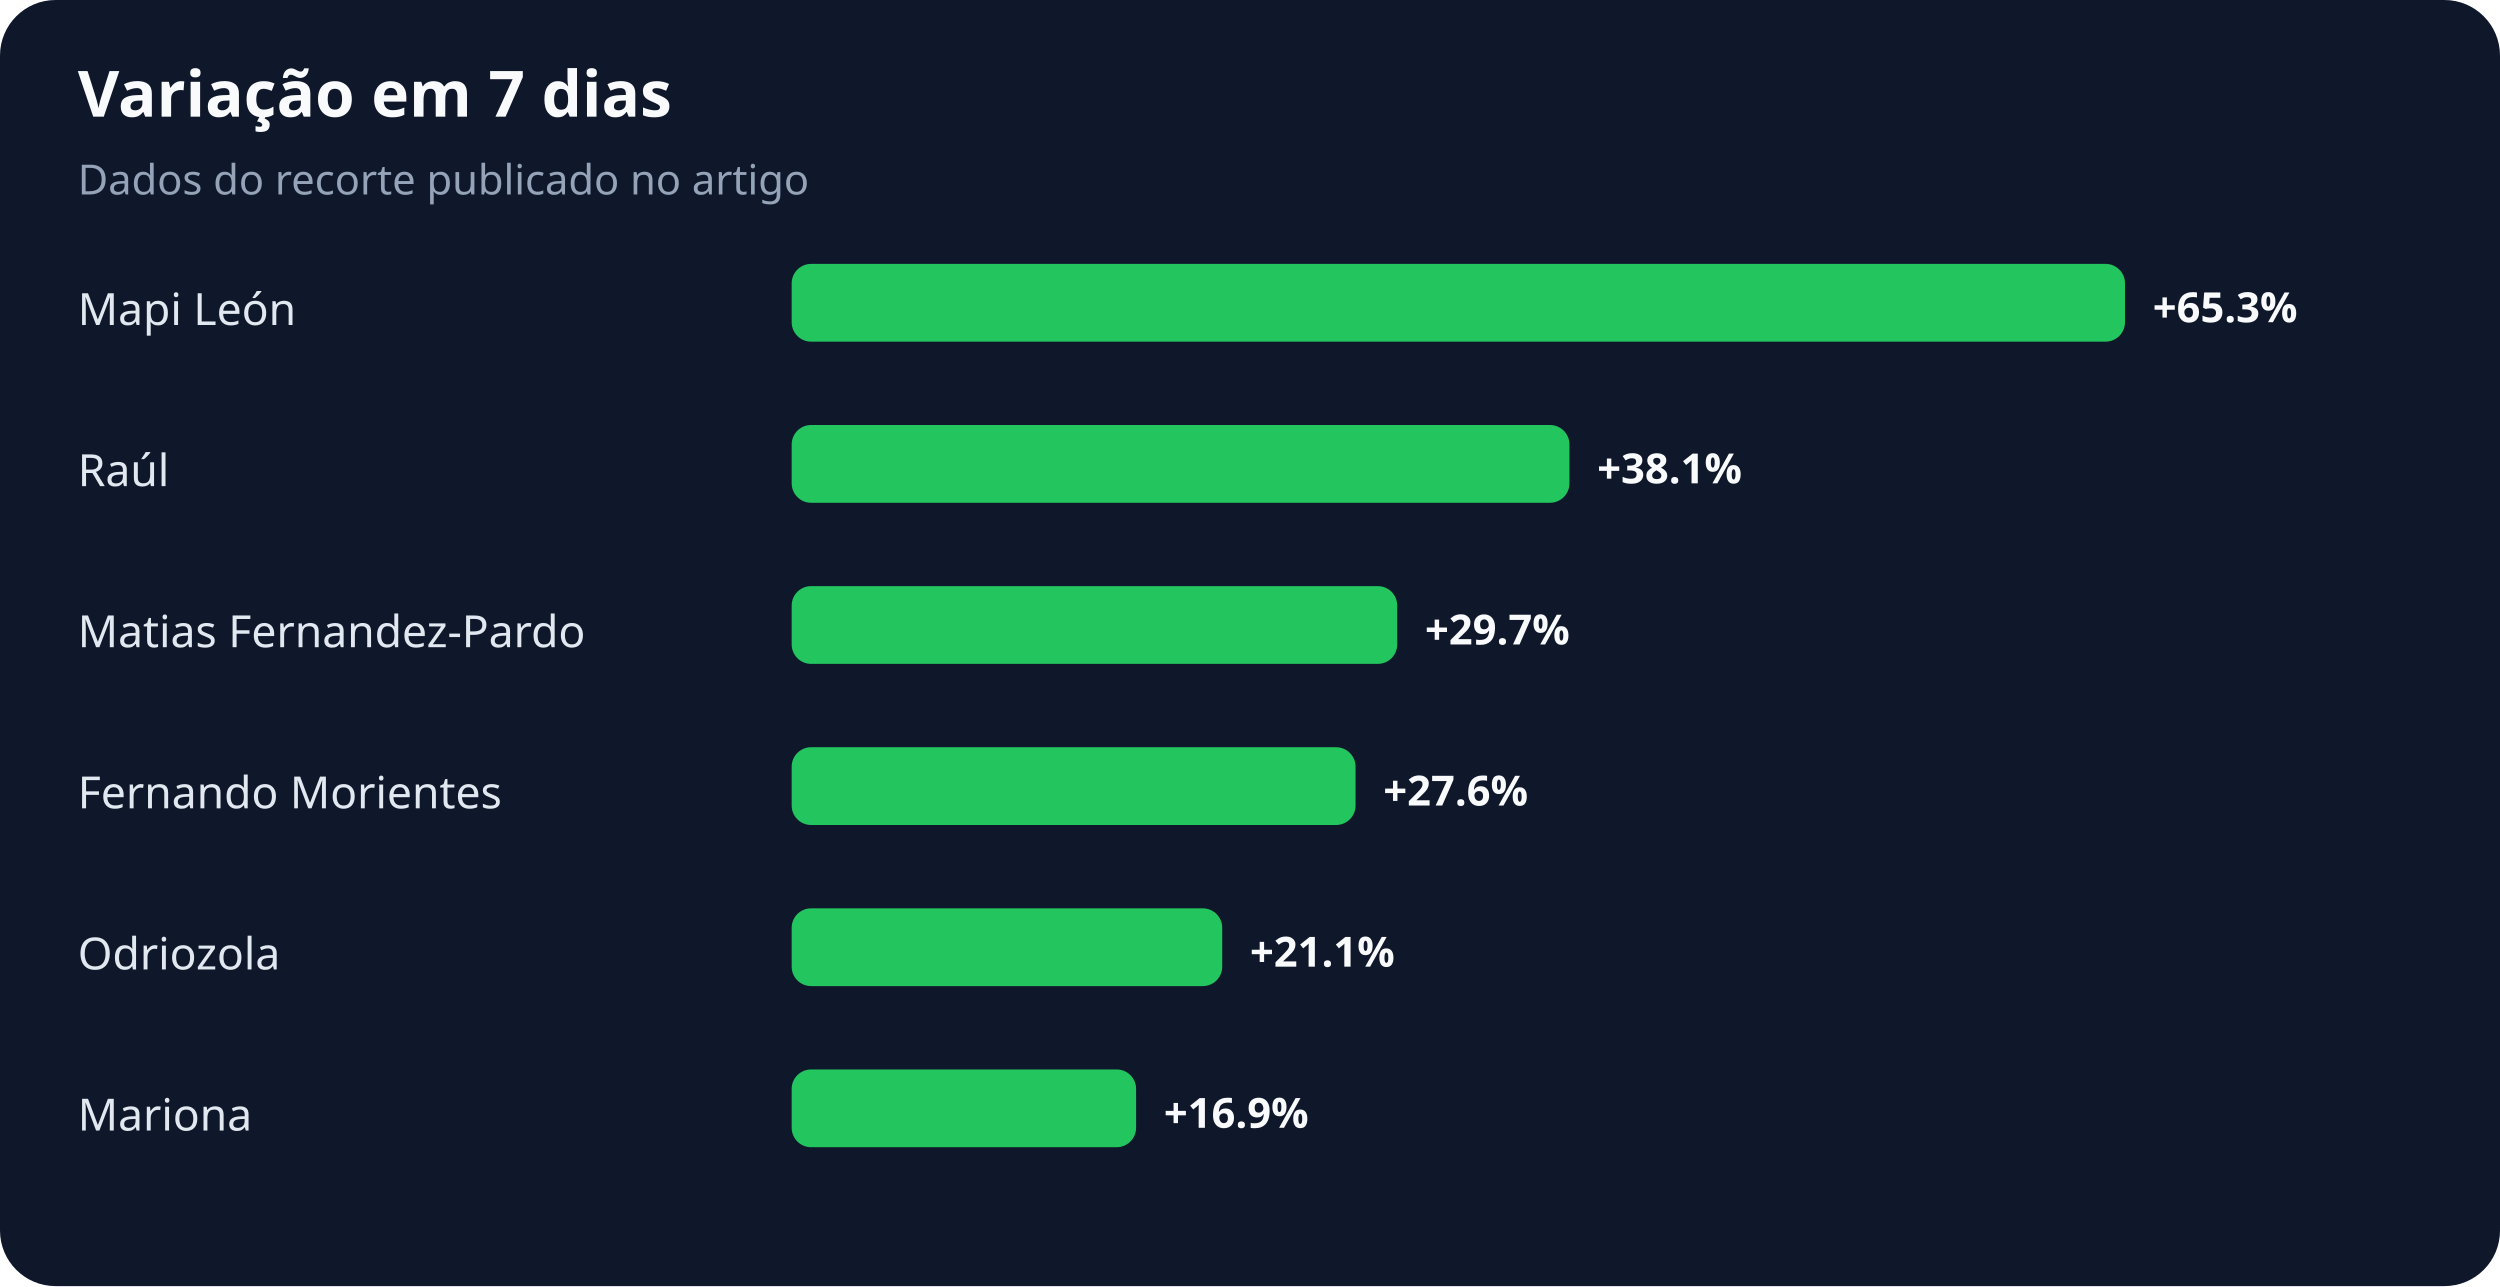
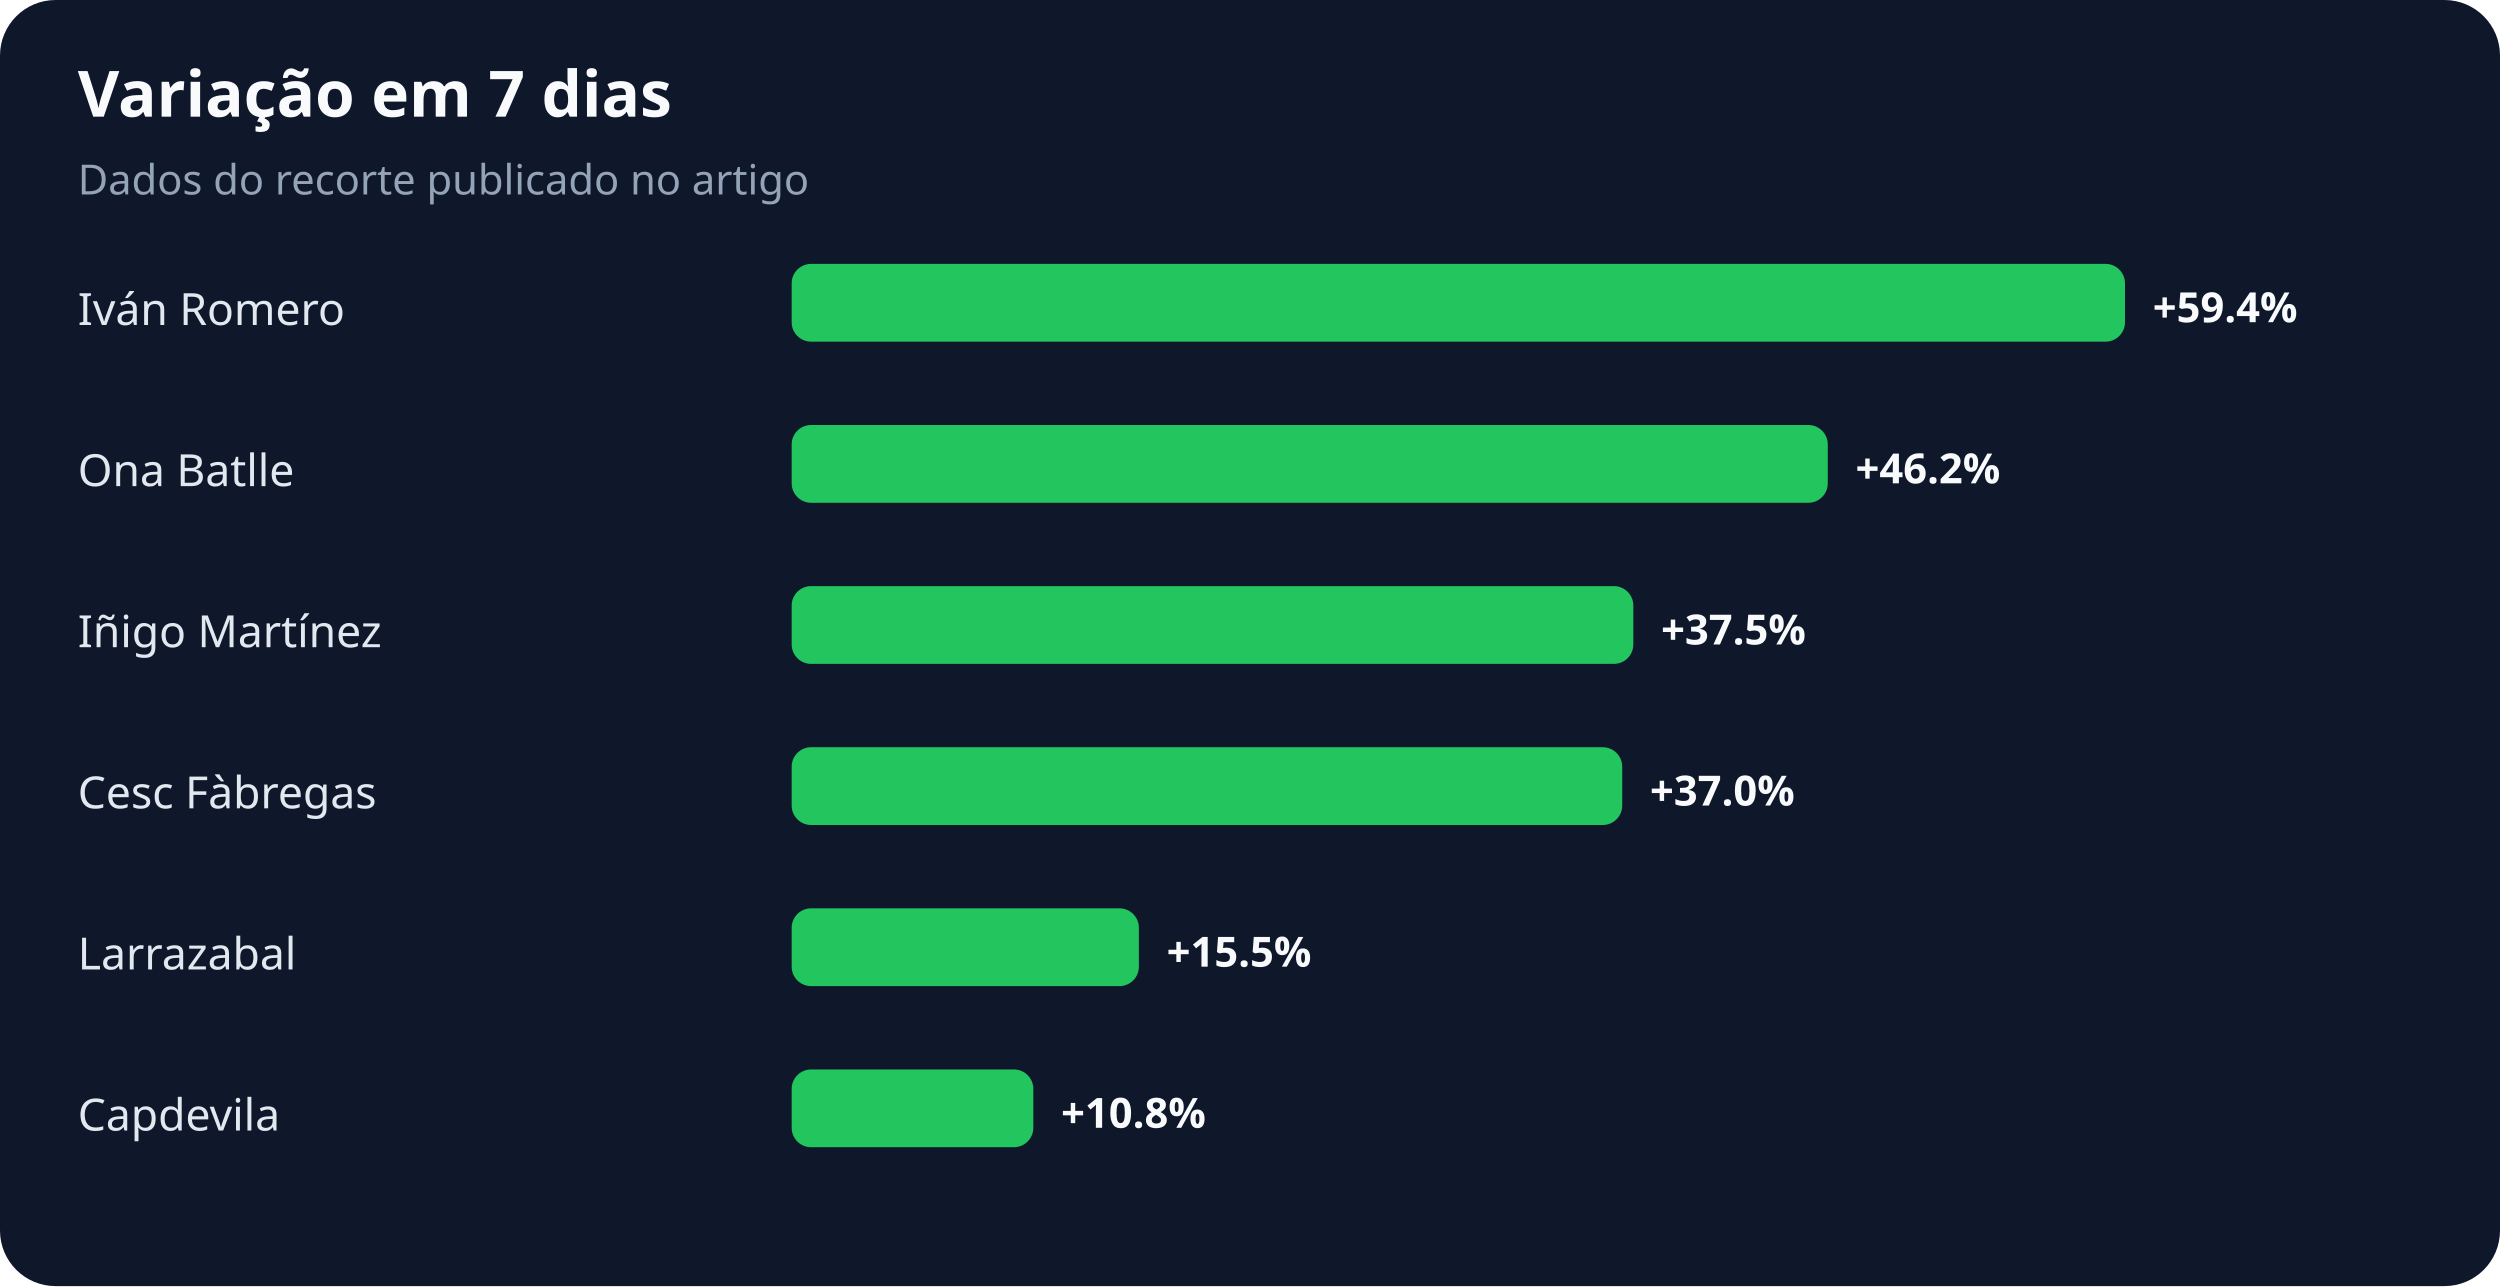
<svg xmlns="http://www.w3.org/2000/svg" width="900" height="463" viewBox="0 0 900 463" role="img" aria-labelledby="title desc">
  <rect width="100%" height="100%" rx="20" fill="#0f172a" />
  <text x="28" y="42" fill="#f8fafc" font-family="system-ui,sans-serif" font-size="23" font-weight="700">Variação em 7 dias</text>
  <text x="28" y="70" fill="#94a3b8" font-family="system-ui,sans-serif" font-size="15">Dados do recorte publicado no artigo</text>
-   <text x="28" y="117" fill="#e2e8f0" font-family="system-ui,sans-serif" font-size="16">Mapi León</text>
+   <text x="28" y="117" fill="#e2e8f0" font-family="system-ui,sans-serif" font-size="16">Iván Romero</text>
  <rect x="285" y="95" width="480" height="28" rx="7" fill="#22c55e" />
-   <text x="775" y="116" fill="#f8fafc" font-family="system-ui,sans-serif" font-size="15" font-weight="700">+65.3%</text>
-   <text x="28" y="175" fill="#e2e8f0" font-family="system-ui,sans-serif" font-size="16">Raúl</text>
-   <rect x="285" y="153" width="280" height="28" rx="7" fill="#22c55e" />
-   <text x="575" y="174" fill="#f8fafc" font-family="system-ui,sans-serif" font-size="15" font-weight="700">+38.1%</text>
-   <text x="28" y="233" fill="#e2e8f0" font-family="system-ui,sans-serif" font-size="16">Matias Fernandez-Pardo</text>
-   <rect x="285" y="211" width="218" height="28" rx="7" fill="#22c55e" />
-   <text x="513" y="232" fill="#f8fafc" font-family="system-ui,sans-serif" font-size="15" font-weight="700">+29.7%</text>
-   <text x="28" y="291" fill="#e2e8f0" font-family="system-ui,sans-serif" font-size="16">Fernando Morientes</text>
-   <rect x="285" y="269" width="203" height="28" rx="7" fill="#22c55e" />
-   <text x="498" y="290" fill="#f8fafc" font-family="system-ui,sans-serif" font-size="15" font-weight="700">+27.6%</text>
-   <text x="28" y="349" fill="#e2e8f0" font-family="system-ui,sans-serif" font-size="16">Odriozola</text>
-   <rect x="285" y="327" width="155" height="28" rx="7" fill="#22c55e" />
-   <text x="450" y="348" fill="#f8fafc" font-family="system-ui,sans-serif" font-size="15" font-weight="700">+21.1%</text>
-   <text x="28" y="407" fill="#e2e8f0" font-family="system-ui,sans-serif" font-size="16">Mariona</text>
-   <rect x="285" y="385" width="124" height="28" rx="7" fill="#22c55e" />
-   <text x="419" y="406" fill="#f8fafc" font-family="system-ui,sans-serif" font-size="15" font-weight="700">+16.9%</text>
+   <text x="775" y="116" fill="#f8fafc" font-family="system-ui,sans-serif" font-size="15" font-weight="700">+59.4%</text>
+   <text x="28" y="175" fill="#e2e8f0" font-family="system-ui,sans-serif" font-size="16">Ona Batlle</text>
+   <rect x="285" y="153" width="373" height="28" rx="7" fill="#22c55e" />
+   <text x="668" y="174" fill="#f8fafc" font-family="system-ui,sans-serif" font-size="15" font-weight="700">+46.2%</text>
+   <text x="28" y="233" fill="#e2e8f0" font-family="system-ui,sans-serif" font-size="16">Iñigo Martínez</text>
+   <rect x="285" y="211" width="303" height="28" rx="7" fill="#22c55e" />
+   <text x="598" y="232" fill="#f8fafc" font-family="system-ui,sans-serif" font-size="15" font-weight="700">+37.5%</text>
+   <text x="28" y="291" fill="#e2e8f0" font-family="system-ui,sans-serif" font-size="16">Cesc Fàbregas</text>
+   <rect x="285" y="269" width="299" height="28" rx="7" fill="#22c55e" />
+   <text x="594" y="290" fill="#f8fafc" font-family="system-ui,sans-serif" font-size="15" font-weight="700">+37.0%</text>
+   <text x="28" y="349" fill="#e2e8f0" font-family="system-ui,sans-serif" font-size="16">Larrazabal</text>
+   <rect x="285" y="327" width="125" height="28" rx="7" fill="#22c55e" />
+   <text x="420" y="348" fill="#f8fafc" font-family="system-ui,sans-serif" font-size="15" font-weight="700">+15.5%</text>
+   <text x="28" y="407" fill="#e2e8f0" font-family="system-ui,sans-serif" font-size="16">Capdevila</text>
+   <rect x="285" y="385" width="87" height="28" rx="7" fill="#22c55e" />
+   <text x="382" y="406" fill="#f8fafc" font-family="system-ui,sans-serif" font-size="15" font-weight="700">+10.8%</text>
</svg>
